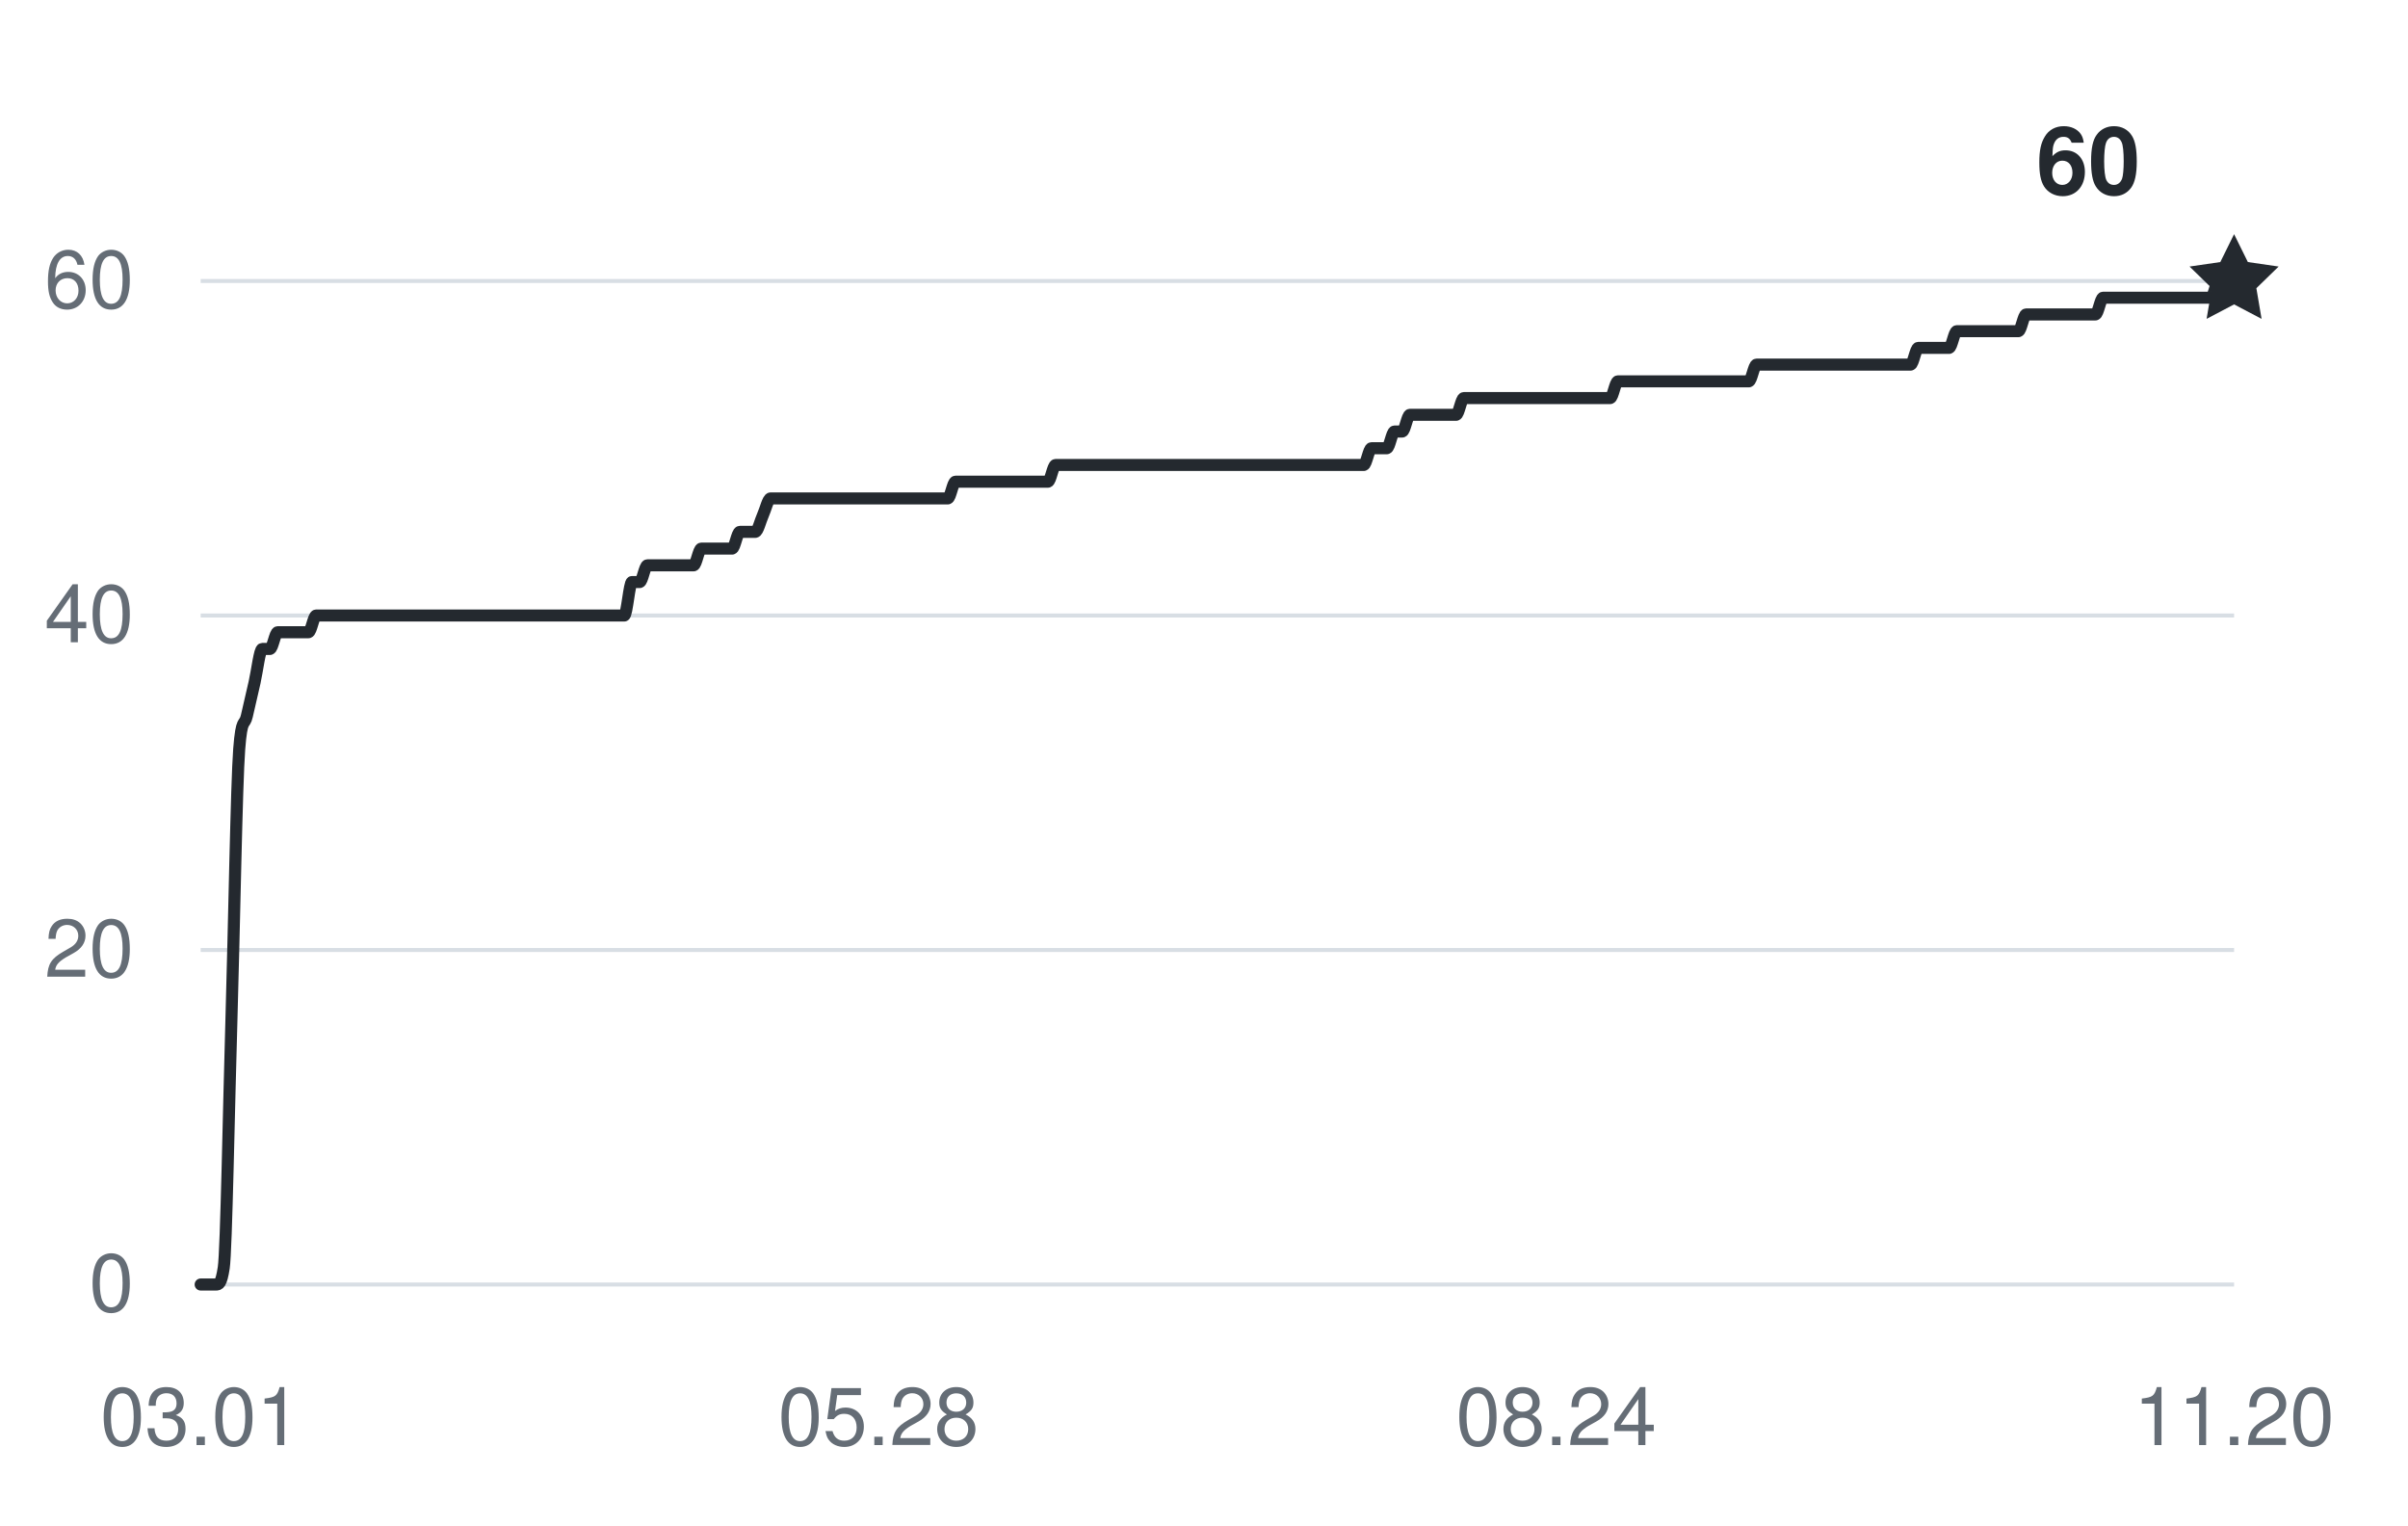
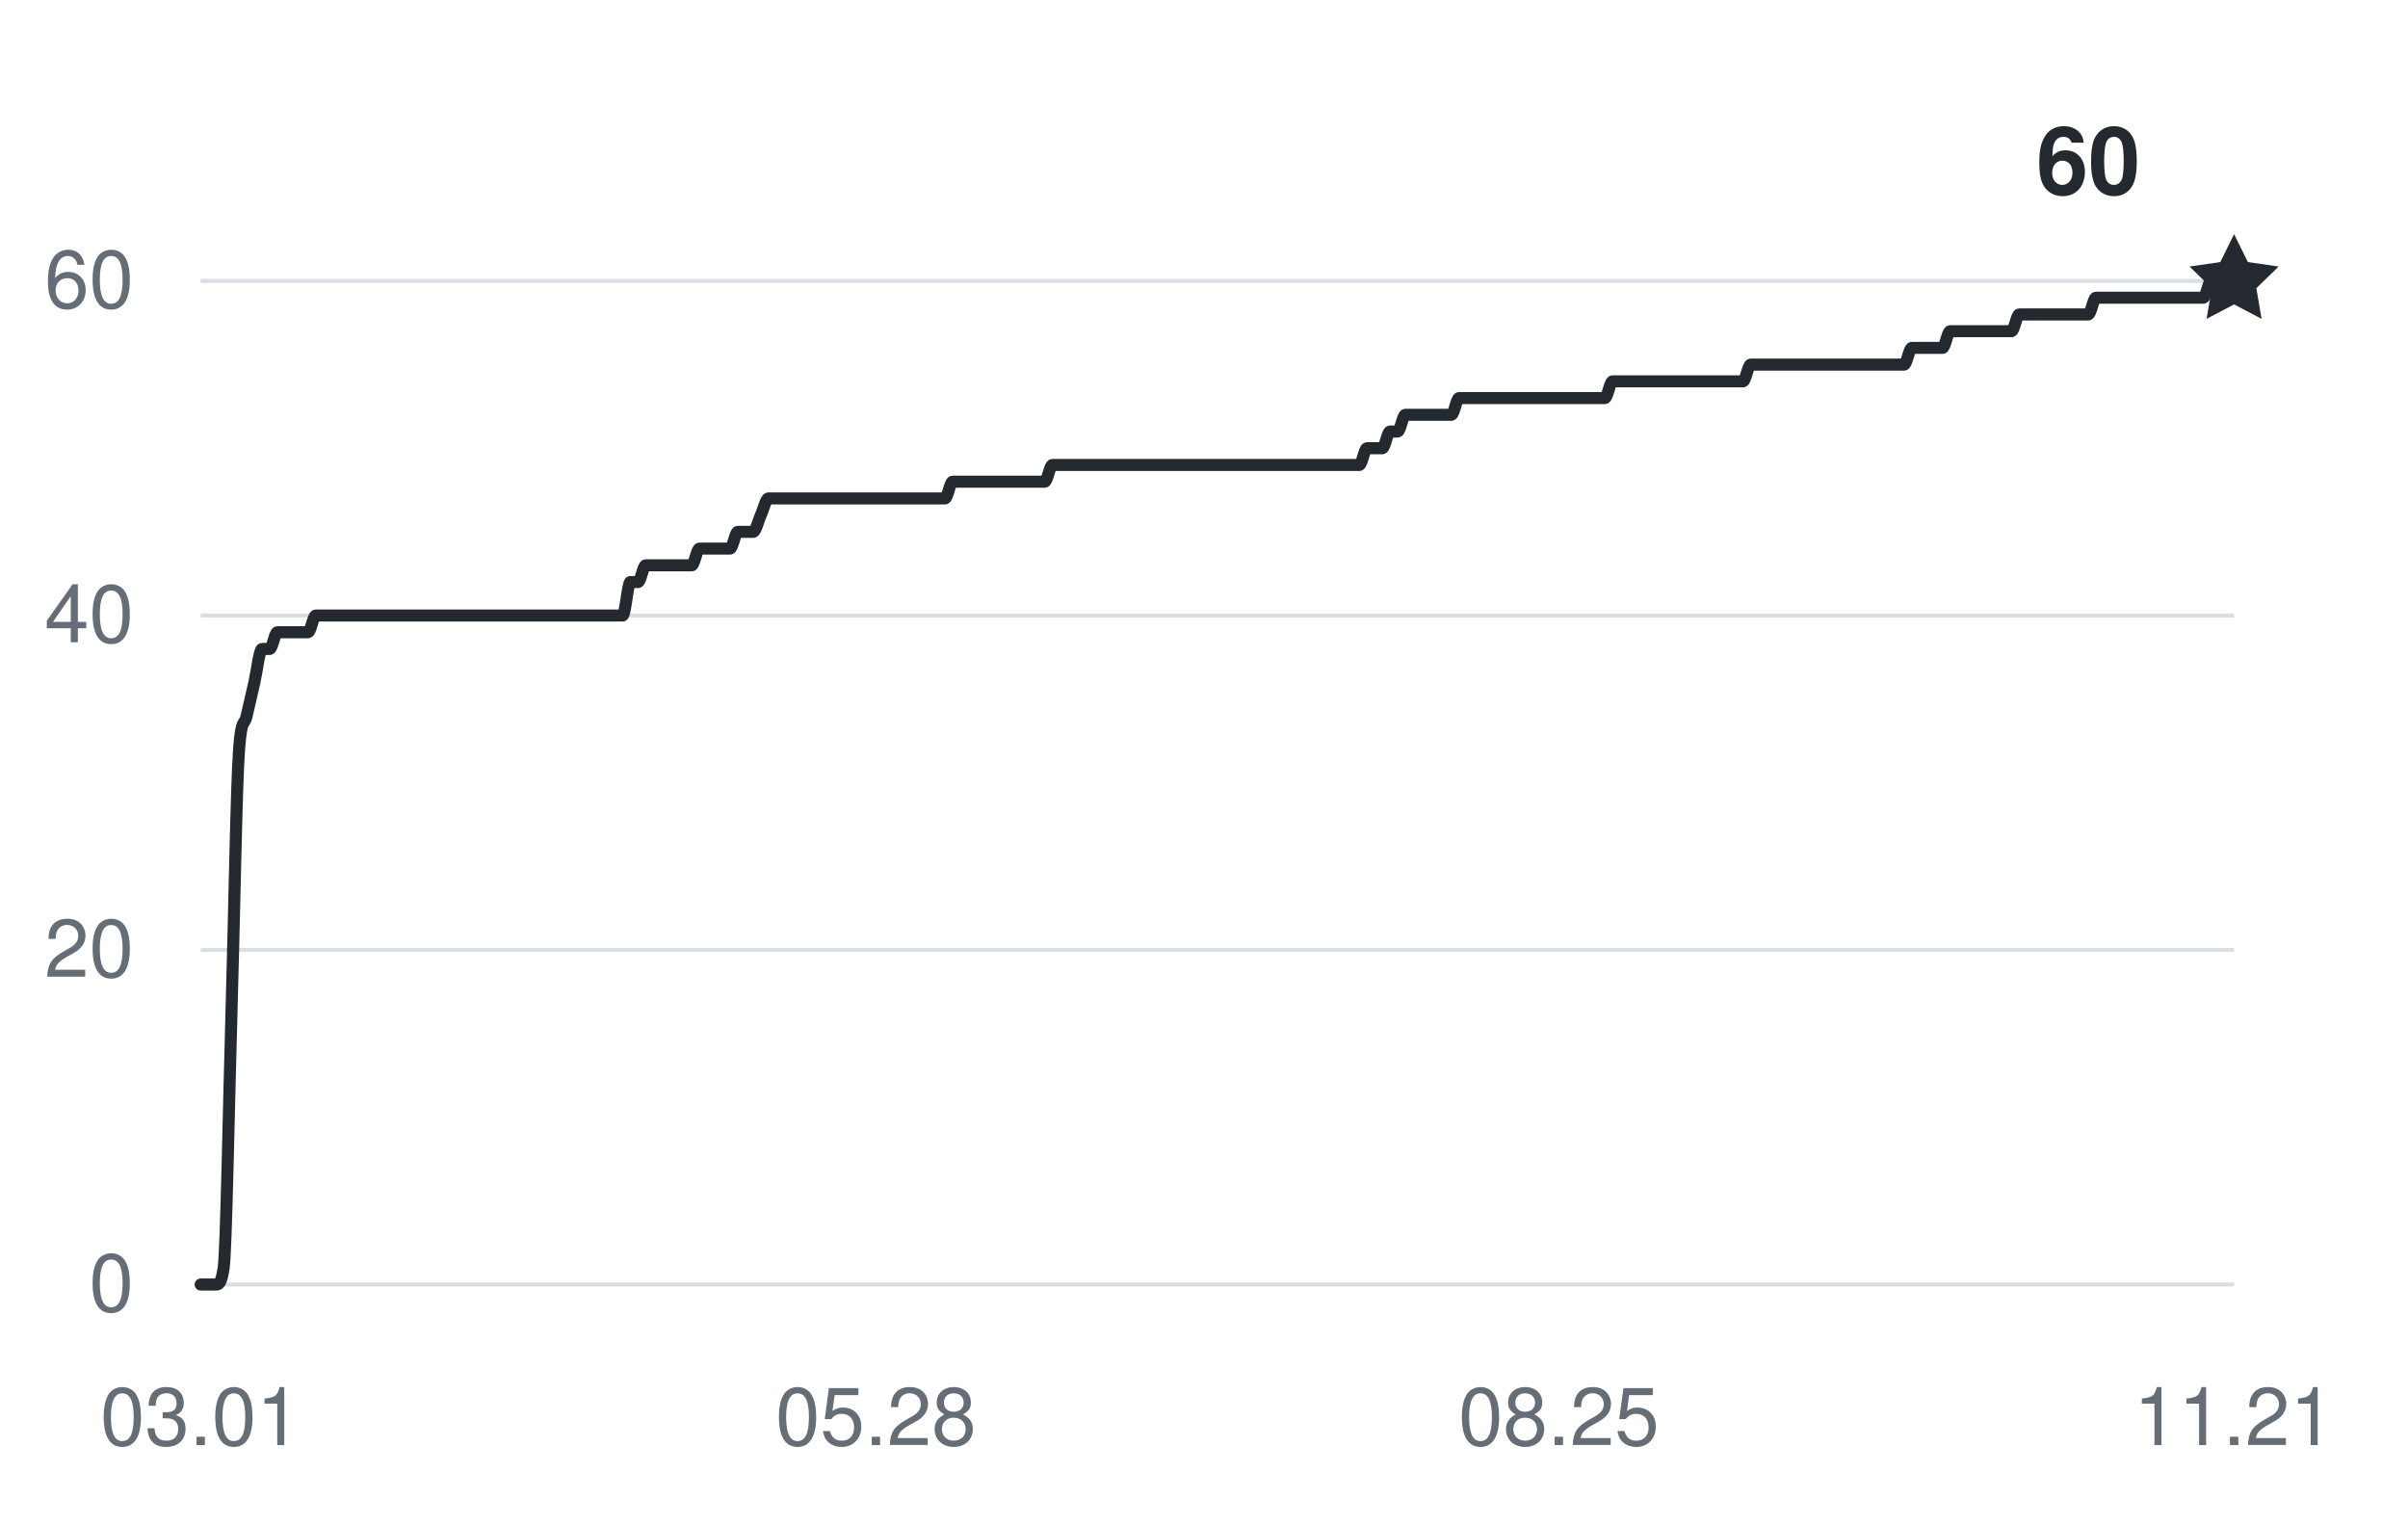
<svg xmlns="http://www.w3.org/2000/svg" width="360" height="228" viewBox="0 0 360 228" role="img" aria-labelledby="title desc">
  <g fill="#656d76" font-family="-apple-system,BlinkMacSystemFont,Segoe UI,Helvetica,Arial,sans-serif" font-size="12">
    <path d="M30 192H334" stroke="#d8dee4" stroke-width="0.6" />
    <text x="20" y="196" text-anchor="end">0</text>
    <path d="M30 142H334" stroke="#d8dee4" stroke-width="0.6" />
    <text x="20" y="146" text-anchor="end">20</text>
    <path d="M30 92H334" stroke="#d8dee4" stroke-width="0.6" />
    <text x="20" y="96" text-anchor="end">40</text>
    <path d="M30 42H334" stroke="#d8dee4" stroke-width="0.6" />
    <text x="20" y="46" text-anchor="end">60</text>
    <text x="30" y="216" text-anchor="middle">03.01</text>
-     <text x="131.333" y="216" text-anchor="middle">05.28</text>
-     <text x="232.667" y="216" text-anchor="middle">08.24</text>
-     <text x="334" y="216" text-anchor="middle">11.20</text>
-     <path d="M30,192 C30.38,192 30.77,192 31.15,192 C31.54,192 31.92,192 32.3,192 C32.69,192 33.07,192 33.45,189.5 C33.84,187 34.22,164.92 34.61,152 C34.99,139.08 35.37,117 35.76,112 C36.14,107 36.53,108.67 36.91,107 C37.29,105.33 37.68,103.67 38.06,102 C38.44,100.33 38.83,97 39.21,97 C39.6,97 39.98,97 40.36,97 C40.75,97 41.13,94.5 41.52,94.5 C41.9,94.5 42.28,94.5 42.67,94.5 C43.05,94.5 43.43,94.5 43.82,94.5 C44.2,94.5 44.59,94.5 44.97,94.5 C45.35,94.5 45.74,94.5 46.12,94.5 C46.51,94.5 46.89,92 47.27,92 C47.66,92 48.04,92 48.42,92 C48.81,92 49.19,92 49.58,92 C49.96,92 50.34,92 50.73,92 C51.11,92 51.49,92 51.88,92 C52.26,92 52.65,92 53.03,92 C53.41,92 53.8,92 54.18,92 C54.57,92 54.95,92 55.33,92 C55.72,92 56.1,92 56.48,92 C56.87,92 57.25,92 57.64,92 C58.02,92 58.4,92 58.79,92 C59.17,92 59.56,92 59.94,92 C60.32,92 60.71,92 61.09,92 C61.47,92 61.86,92 62.24,92 C62.63,92 63.01,92 63.39,92 C63.78,92 64.16,92 64.55,92 C64.93,92 65.31,92 65.7,92 C66.08,92 66.46,92 66.85,92 C67.23,92 67.62,92 68,92 C68.38,92 68.77,92 69.15,92 C69.54,92 69.92,92 70.3,92 C70.69,92 71.07,92 71.45,92 C71.84,92 72.22,92 72.61,92 C72.99,92 73.37,92 73.76,92 C74.14,92 74.53,92 74.91,92 C75.29,92 75.68,92 76.06,92 C76.44,92 76.83,92 77.21,92 C77.6,92 77.98,92 78.36,92 C78.75,92 79.13,92 79.52,92 C79.9,92 80.28,92 80.67,92 C81.05,92 81.43,92 81.82,92 C82.2,92 82.59,92 82.97,92 C83.35,92 83.74,92 84.12,92 C84.51,92 84.89,92 85.27,92 C85.66,92 86.04,92 86.42,92 C86.81,92 87.19,92 87.58,92 C87.96,92 88.34,92 88.73,92 C89.11,92 89.49,92 89.88,92 C90.26,92 90.65,92 91.03,92 C91.41,92 91.8,92 92.18,92 C92.57,92 92.95,92 93.33,92 C93.72,92 94.1,87 94.48,87 C94.87,87 95.25,87 95.64,87 C96.02,87 96.4,84.5 96.79,84.5 C97.17,84.5 97.56,84.5 97.94,84.5 C98.32,84.5 98.71,84.5 99.09,84.5 C99.47,84.5 99.86,84.5 100.24,84.5 C100.63,84.5 101.01,84.5 101.39,84.5 C101.78,84.5 102.16,84.5 102.55,84.5 C102.93,84.5 103.31,84.5 103.7,84.5 C104.08,84.5 104.46,82 104.85,82 C105.23,82 105.62,82 106,82 C106.38,82 106.77,82 107.15,82 C107.54,82 107.92,82 108.3,82 C108.69,82 109.07,82 109.45,82 C109.84,82 110.22,79.5 110.61,79.5 C110.99,79.5 111.37,79.5 111.76,79.5 C112.14,79.5 112.53,79.5 112.91,79.5 C113.29,79.5 113.68,77.83 114.06,77 C114.44,76.17 114.83,74.5 115.21,74.5 C115.6,74.5 115.98,74.5 116.36,74.5 C116.75,74.5 117.13,74.5 117.52,74.5 C117.9,74.5 118.28,74.5 118.67,74.5 C119.05,74.5 119.43,74.5 119.82,74.5 C120.2,74.5 120.59,74.5 120.97,74.5 C121.35,74.5 121.74,74.5 122.12,74.5 C122.51,74.5 122.89,74.5 123.27,74.5 C123.66,74.5 124.04,74.5 124.42,74.5 C124.81,74.5 125.19,74.5 125.58,74.5 C125.96,74.5 126.34,74.5 126.73,74.5 C127.11,74.5 127.49,74.5 127.88,74.5 C128.26,74.5 128.65,74.5 129.03,74.5 C129.41,74.5 129.8,74.5 130.18,74.5 C130.57,74.5 130.95,74.5 131.33,74.5 C131.72,74.5 132.1,74.5 132.48,74.5 C132.87,74.5 133.25,74.5 133.64,74.5 C134.02,74.5 134.4,74.5 134.79,74.5 C135.17,74.5 135.56,74.5 135.94,74.5 C136.32,74.5 136.71,74.5 137.09,74.5 C137.47,74.5 137.86,74.5 138.24,74.5 C138.63,74.5 139.01,74.5 139.39,74.5 C139.78,74.5 140.16,74.5 140.55,74.5 C140.93,74.5 141.31,74.5 141.7,74.5 C142.08,74.5 142.46,72 142.85,72 C143.23,72 143.62,72 144,72 C144.38,72 144.77,72 145.15,72 C145.54,72 145.92,72 146.3,72 C146.69,72 147.07,72 147.45,72 C147.84,72 148.22,72 148.61,72 C148.99,72 149.37,72 149.76,72 C150.14,72 150.53,72 150.91,72 C151.29,72 151.68,72 152.06,72 C152.44,72 152.83,72 153.21,72 C153.6,72 153.98,72 154.36,72 C154.75,72 155.13,72 155.52,72 C155.9,72 156.28,72 156.67,72 C157.05,72 157.43,69.5 157.82,69.5 C158.2,69.5 158.59,69.5 158.97,69.5 C159.35,69.5 159.74,69.5 160.12,69.5 C160.51,69.5 160.89,69.5 161.27,69.5 C161.66,69.5 162.04,69.5 162.42,69.5 C162.81,69.5 163.19,69.5 163.58,69.5 C163.96,69.5 164.34,69.5 164.73,69.5 C165.11,69.5 165.49,69.5 165.88,69.5 C166.26,69.5 166.65,69.5 167.03,69.5 C167.41,69.5 167.8,69.5 168.18,69.5 C168.57,69.5 168.95,69.5 169.33,69.5 C169.72,69.5 170.1,69.5 170.48,69.5 C170.87,69.5 171.25,69.5 171.64,69.5 C172.02,69.5 172.4,69.5 172.79,69.5 C173.17,69.5 173.56,69.5 173.94,69.5 C174.32,69.5 174.71,69.5 175.09,69.5 C175.47,69.5 175.86,69.5 176.24,69.5 C176.63,69.5 177.01,69.5 177.39,69.5 C177.78,69.5 178.16,69.5 178.55,69.5 C178.93,69.5 179.31,69.5 179.7,69.5 C180.08,69.5 180.46,69.5 180.85,69.5 C181.23,69.5 181.62,69.5 182,69.5 C182.38,69.5 182.77,69.5 183.15,69.5 C183.54,69.5 183.92,69.5 184.3,69.5 C184.69,69.5 185.07,69.5 185.45,69.5 C185.84,69.5 186.22,69.5 186.61,69.5 C186.99,69.5 187.37,69.5 187.76,69.5 C188.14,69.5 188.53,69.5 188.91,69.5 C189.29,69.5 189.68,69.5 190.06,69.5 C190.44,69.5 190.83,69.5 191.21,69.5 C191.6,69.5 191.98,69.5 192.36,69.5 C192.75,69.5 193.13,69.5 193.52,69.5 C193.9,69.5 194.28,69.5 194.67,69.5 C195.05,69.5 195.43,69.5 195.82,69.5 C196.2,69.5 196.59,69.5 196.97,69.5 C197.35,69.5 197.74,69.5 198.12,69.5 C198.51,69.5 198.89,69.5 199.27,69.5 C199.66,69.5 200.04,69.5 200.42,69.5 C200.81,69.5 201.19,69.5 201.58,69.5 C201.96,69.5 202.34,69.5 202.73,69.5 C203.11,69.5 203.49,69.5 203.88,69.5 C204.26,69.5 204.65,67 205.03,67 C205.41,67 205.8,67 206.18,67 C206.57,67 206.95,67 207.33,67 C207.72,67 208.1,64.5 208.48,64.5 C208.87,64.5 209.25,64.5 209.64,64.5 C210.02,64.5 210.4,62 210.79,62 C211.17,62 211.56,62 211.94,62 C212.32,62 212.71,62 213.09,62 C213.47,62 213.86,62 214.24,62 C214.63,62 215.01,62 215.39,62 C215.78,62 216.16,62 216.55,62 C216.93,62 217.31,62 217.7,62 C218.08,62 218.46,59.5 218.85,59.5 C219.23,59.5 219.62,59.5 220,59.5 C220.38,59.5 220.77,59.5 221.15,59.5 C221.54,59.5 221.92,59.5 222.3,59.5 C222.69,59.5 223.07,59.5 223.45,59.5 C223.84,59.5 224.22,59.5 224.61,59.5 C224.99,59.5 225.37,59.5 225.76,59.5 C226.14,59.5 226.53,59.5 226.91,59.5 C227.29,59.5 227.68,59.5 228.06,59.5 C228.44,59.5 228.83,59.5 229.21,59.5 C229.6,59.5 229.98,59.5 230.36,59.5 C230.75,59.5 231.13,59.5 231.52,59.5 C231.9,59.5 232.28,59.5 232.67,59.5 C233.05,59.5 233.43,59.5 233.82,59.5 C234.2,59.5 234.59,59.5 234.97,59.5 C235.35,59.5 235.74,59.5 236.12,59.5 C236.51,59.5 236.89,59.5 237.27,59.5 C237.66,59.5 238.04,59.5 238.42,59.5 C238.81,59.5 239.19,59.5 239.58,59.5 C239.96,59.5 240.34,59.5 240.73,59.5 C241.11,59.5 241.49,57 241.88,57 C242.26,57 242.65,57 243.03,57 C243.41,57 243.8,57 244.18,57 C244.57,57 244.95,57 245.33,57 C245.72,57 246.1,57 246.48,57 C246.87,57 247.25,57 247.64,57 C248.02,57 248.4,57 248.79,57 C249.17,57 249.56,57 249.94,57 C250.32,57 250.71,57 251.09,57 C251.47,57 251.86,57 252.24,57 C252.63,57 253.01,57 253.39,57 C253.78,57 254.16,57 254.55,57 C254.93,57 255.31,57 255.7,57 C256.08,57 256.46,57 256.85,57 C257.23,57 257.62,57 258,57 C258.38,57 258.77,57 259.15,57 C259.54,57 259.92,57 260.3,57 C260.69,57 261.07,57 261.45,57 C261.84,57 262.22,54.5 262.61,54.5 C262.99,54.5 263.37,54.5 263.76,54.5 C264.14,54.5 264.53,54.5 264.91,54.5 C265.29,54.5 265.68,54.5 266.06,54.5 C266.44,54.5 266.83,54.5 267.21,54.5 C267.6,54.5 267.98,54.5 268.36,54.5 C268.75,54.5 269.13,54.5 269.52,54.5 C269.9,54.5 270.28,54.5 270.67,54.5 C271.05,54.5 271.43,54.5 271.82,54.5 C272.2,54.5 272.59,54.5 272.97,54.5 C273.35,54.5 273.74,54.5 274.12,54.5 C274.51,54.5 274.89,54.5 275.27,54.5 C275.66,54.5 276.04,54.5 276.42,54.5 C276.81,54.5 277.19,54.5 277.58,54.5 C277.96,54.5 278.34,54.5 278.73,54.5 C279.11,54.5 279.49,54.5 279.88,54.5 C280.26,54.5 280.65,54.5 281.03,54.5 C281.41,54.5 281.8,54.5 282.18,54.5 C282.57,54.5 282.95,54.5 283.33,54.5 C283.72,54.5 284.1,54.5 284.48,54.5 C284.87,54.5 285.25,54.5 285.64,54.5 C286.02,54.5 286.4,52 286.79,52 C287.17,52 287.56,52 287.94,52 C288.32,52 288.71,52 289.09,52 C289.47,52 289.86,52 290.24,52 C290.63,52 291.01,52 291.39,52 C291.78,52 292.16,49.5 292.55,49.5 C292.93,49.5 293.31,49.5 293.7,49.5 C294.08,49.5 294.46,49.5 294.85,49.5 C295.23,49.5 295.62,49.5 296,49.5 C296.38,49.5 296.77,49.5 297.15,49.5 C297.54,49.5 297.92,49.5 298.3,49.5 C298.69,49.5 299.07,49.5 299.45,49.5 C299.84,49.5 300.22,49.5 300.61,49.5 C300.99,49.5 301.37,49.5 301.76,49.5 C302.14,49.5 302.53,47 302.91,47 C303.29,47 303.68,47 304.06,47 C304.44,47 304.83,47 305.21,47 C305.6,47 305.98,47 306.36,47 C306.75,47 307.13,47 307.52,47 C307.9,47 308.28,47 308.67,47 C309.05,47 309.43,47 309.82,47 C310.2,47 310.59,47 310.97,47 C311.35,47 311.74,47 312.12,47 C312.51,47 312.89,47 313.27,47 C313.66,47 314.04,44.5 314.42,44.5 C314.81,44.5 315.19,44.5 315.58,44.5 C315.96,44.5 316.34,44.5 316.73,44.5 C317.11,44.5 317.49,44.5 317.88,44.5 C318.26,44.5 318.65,44.5 319.03,44.5 C319.41,44.5 319.8,44.5 320.18,44.5 C320.57,44.5 320.95,44.5 321.33,44.5 C321.72,44.5 322.1,44.5 322.48,44.5 C322.87,44.5 323.25,44.5 323.64,44.5 C324.02,44.5 324.4,44.5 324.79,44.5 C325.17,44.5 325.56,44.5 325.94,44.5 C326.32,44.5 326.71,44.5 327.09,44.5 C327.47,44.5 327.86,44.5 328.24,44.5 C328.63,44.5 329.01,44.5 329.39,44.5 C329.78,44.5 330.16,44.5 330.55,44.5 C330.93,44.5 331.31,42 331.7,42 C332.08,42 332.46,42 332.85,42 C333.23,42 333.62,42 334,42" fill="none" stroke="#24292f" stroke-width="1.8" stroke-linecap="round" stroke-linejoin="round" />
+     <text x="130.951" y="216" text-anchor="middle">05.28</text>
+     <text x="233.049" y="216" text-anchor="middle">08.25</text>
+     <text x="334" y="216" text-anchor="middle">11.21</text>
+     <path d="M30,192 C30.38,192 30.76,192 31.15,192 C31.53,192 31.91,192 32.29,192 C32.68,192 33.06,192 33.44,189.5 C33.82,187 34.21,164.92 34.59,152 C34.97,139.08 35.35,117 35.74,112 C36.12,107 36.5,108.67 36.88,107 C37.27,105.33 37.65,103.67 38.03,102 C38.41,100.33 38.79,97 39.18,97 C39.56,97 39.94,97 40.32,97 C40.71,97 41.09,94.5 41.47,94.5 C41.85,94.5 42.24,94.5 42.62,94.5 C43,94.5 43.38,94.5 43.77,94.5 C44.15,94.5 44.53,94.5 44.91,94.5 C45.3,94.5 45.68,94.5 46.06,94.5 C46.44,94.5 46.83,92 47.21,92 C47.59,92 47.97,92 48.35,92 C48.74,92 49.12,92 49.5,92 C49.88,92 50.27,92 50.65,92 C51.03,92 51.41,92 51.8,92 C52.18,92 52.56,92 52.94,92 C53.33,92 53.71,92 54.09,92 C54.47,92 54.86,92 55.24,92 C55.62,92 56,92 56.38,92 C56.77,92 57.15,92 57.53,92 C57.91,92 58.3,92 58.68,92 C59.06,92 59.44,92 59.83,92 C60.21,92 60.59,92 60.97,92 C61.36,92 61.74,92 62.12,92 C62.5,92 62.89,92 63.27,92 C63.65,92 64.03,92 64.42,92 C64.8,92 65.18,92 65.56,92 C65.94,92 66.33,92 66.71,92 C67.09,92 67.47,92 67.86,92 C68.24,92 68.62,92 69,92 C69.39,92 69.77,92 70.15,92 C70.53,92 70.92,92 71.3,92 C71.68,92 72.06,92 72.45,92 C72.83,92 73.21,92 73.59,92 C73.97,92 74.36,92 74.74,92 C75.12,92 75.5,92 75.89,92 C76.27,92 76.65,92 77.03,92 C77.42,92 77.8,92 78.18,92 C78.56,92 78.95,92 79.33,92 C79.71,92 80.09,92 80.48,92 C80.86,92 81.24,92 81.62,92 C82.01,92 82.39,92 82.77,92 C83.15,92 83.53,92 83.92,92 C84.3,92 84.68,92 85.06,92 C85.45,92 85.83,92 86.21,92 C86.59,92 86.98,92 87.36,92 C87.74,92 88.12,92 88.51,92 C88.89,92 89.27,92 89.65,92 C90.04,92 90.42,92 90.8,92 C91.18,92 91.56,92 91.95,92 C92.33,92 92.71,92 93.09,92 C93.48,92 93.86,87 94.24,87 C94.62,87 95.01,87 95.39,87 C95.77,87 96.15,84.5 96.54,84.5 C96.92,84.5 97.3,84.5 97.68,84.5 C98.07,84.5 98.45,84.5 98.83,84.5 C99.21,84.5 99.59,84.5 99.98,84.5 C100.36,84.5 100.74,84.5 101.12,84.5 C101.51,84.5 101.89,84.5 102.27,84.5 C102.65,84.5 103.04,84.5 103.42,84.5 C103.8,84.5 104.18,82 104.57,82 C104.95,82 105.33,82 105.71,82 C106.1,82 106.48,82 106.86,82 C107.24,82 107.63,82 108.01,82 C108.39,82 108.77,82 109.15,82 C109.54,82 109.92,79.5 110.3,79.5 C110.68,79.5 111.07,79.5 111.45,79.5 C111.83,79.5 112.21,79.5 112.6,79.5 C112.98,79.5 113.36,77.83 113.74,77 C114.13,76.17 114.51,74.5 114.89,74.5 C115.27,74.5 115.66,74.5 116.04,74.5 C116.42,74.5 116.8,74.5 117.18,74.5 C117.57,74.5 117.95,74.5 118.33,74.5 C118.71,74.5 119.1,74.5 119.48,74.5 C119.86,74.5 120.24,74.5 120.63,74.5 C121.01,74.5 121.39,74.5 121.77,74.5 C122.16,74.5 122.54,74.5 122.92,74.5 C123.3,74.5 123.69,74.5 124.07,74.5 C124.45,74.5 124.83,74.5 125.22,74.5 C125.6,74.5 125.98,74.5 126.36,74.5 C126.74,74.5 127.13,74.5 127.51,74.5 C127.89,74.5 128.27,74.5 128.66,74.5 C129.04,74.5 129.42,74.5 129.8,74.5 C130.19,74.5 130.57,74.5 130.95,74.5 C131.33,74.5 131.72,74.5 132.1,74.5 C132.48,74.5 132.86,74.5 133.25,74.5 C133.63,74.5 134.01,74.5 134.39,74.5 C134.77,74.5 135.16,74.5 135.54,74.5 C135.92,74.5 136.3,74.5 136.69,74.5 C137.07,74.5 137.45,74.5 137.83,74.5 C138.22,74.5 138.6,74.5 138.98,74.5 C139.36,74.5 139.75,74.5 140.13,74.5 C140.51,74.5 140.89,74.5 141.28,74.5 C141.66,74.5 142.04,72 142.42,72 C142.81,72 143.19,72 143.57,72 C143.95,72 144.33,72 144.72,72 C145.1,72 145.48,72 145.86,72 C146.25,72 146.63,72 147.01,72 C147.39,72 147.78,72 148.16,72 C148.54,72 148.92,72 149.31,72 C149.69,72 150.07,72 150.45,72 C150.84,72 151.22,72 151.6,72 C151.98,72 152.36,72 152.75,72 C153.13,72 153.51,72 153.89,72 C154.28,72 154.66,72 155.04,72 C155.42,72 155.81,72 156.19,72 C156.57,72 156.95,69.5 157.34,69.5 C157.72,69.5 158.1,69.5 158.48,69.5 C158.87,69.5 159.25,69.5 159.63,69.5 C160.01,69.5 160.39,69.5 160.78,69.5 C161.16,69.5 161.54,69.5 161.92,69.5 C162.31,69.5 162.69,69.5 163.07,69.5 C163.45,69.5 163.84,69.5 164.22,69.5 C164.6,69.5 164.98,69.5 165.37,69.5 C165.75,69.5 166.13,69.5 166.51,69.5 C166.9,69.5 167.28,69.5 167.66,69.5 C168.04,69.5 168.43,69.5 168.81,69.5 C169.19,69.5 169.57,69.5 169.95,69.5 C170.34,69.5 170.72,69.5 171.1,69.5 C171.48,69.5 171.87,69.5 172.25,69.5 C172.63,69.5 173.01,69.5 173.4,69.5 C173.78,69.5 174.16,69.5 174.54,69.5 C174.93,69.5 175.31,69.5 175.69,69.5 C176.07,69.5 176.46,69.5 176.84,69.5 C177.22,69.5 177.6,69.5 177.98,69.5 C178.37,69.5 178.75,69.5 179.13,69.5 C179.51,69.5 179.9,69.5 180.28,69.5 C180.66,69.5 181.04,69.5 181.43,69.5 C181.81,69.5 182.19,69.5 182.57,69.5 C182.96,69.5 183.34,69.5 183.72,69.5 C184.1,69.5 184.49,69.5 184.87,69.5 C185.25,69.5 185.63,69.5 186.02,69.5 C186.4,69.5 186.78,69.5 187.16,69.5 C187.54,69.5 187.93,69.5 188.31,69.5 C188.69,69.5 189.07,69.5 189.46,69.5 C189.84,69.5 190.22,69.5 190.6,69.5 C190.99,69.5 191.37,69.5 191.75,69.5 C192.13,69.5 192.52,69.5 192.9,69.5 C193.28,69.5 193.66,69.5 194.05,69.5 C194.43,69.5 194.81,69.5 195.19,69.5 C195.57,69.5 195.96,69.5 196.34,69.5 C196.72,69.5 197.1,69.5 197.49,69.5 C197.87,69.5 198.25,69.5 198.63,69.5 C199.02,69.5 199.4,69.5 199.78,69.5 C200.16,69.5 200.55,69.5 200.93,69.5 C201.31,69.5 201.69,69.5 202.08,69.5 C202.46,69.5 202.84,69.5 203.22,69.5 C203.61,69.5 203.99,67 204.37,67 C204.75,67 205.13,67 205.52,67 C205.9,67 206.28,67 206.66,67 C207.05,67 207.43,64.5 207.81,64.5 C208.19,64.5 208.58,64.5 208.96,64.5 C209.34,64.5 209.72,62 210.11,62 C210.49,62 210.87,62 211.25,62 C211.64,62 212.02,62 212.4,62 C212.78,62 213.16,62 213.55,62 C213.93,62 214.31,62 214.69,62 C215.08,62 215.46,62 215.84,62 C216.22,62 216.61,62 216.99,62 C217.37,62 217.75,59.5 218.14,59.5 C218.52,59.5 218.9,59.5 219.28,59.5 C219.67,59.5 220.05,59.5 220.43,59.5 C220.81,59.5 221.19,59.5 221.58,59.5 C221.96,59.5 222.34,59.5 222.72,59.5 C223.11,59.5 223.49,59.5 223.87,59.5 C224.25,59.5 224.64,59.5 225.02,59.5 C225.4,59.5 225.78,59.5 226.17,59.5 C226.55,59.5 226.93,59.5 227.31,59.5 C227.7,59.5 228.08,59.5 228.46,59.5 C228.84,59.5 229.23,59.5 229.61,59.5 C229.99,59.5 230.37,59.5 230.75,59.5 C231.14,59.5 231.52,59.5 231.9,59.5 C232.28,59.5 232.67,59.5 233.05,59.5 C233.43,59.5 233.81,59.5 234.2,59.5 C234.58,59.5 234.96,59.5 235.34,59.5 C235.73,59.5 236.11,59.5 236.49,59.5 C236.87,59.5 237.26,59.5 237.64,59.5 C238.02,59.5 238.4,59.5 238.78,59.5 C239.17,59.5 239.55,59.5 239.93,59.5 C240.31,59.5 240.7,57 241.08,57 C241.46,57 241.84,57 242.23,57 C242.61,57 242.99,57 243.37,57 C243.76,57 244.14,57 244.52,57 C244.9,57 245.29,57 245.67,57 C246.05,57 246.43,57 246.82,57 C247.2,57 247.58,57 247.96,57 C248.34,57 248.73,57 249.11,57 C249.49,57 249.87,57 250.26,57 C250.64,57 251.02,57 251.4,57 C251.79,57 252.17,57 252.55,57 C252.93,57 253.32,57 253.7,57 C254.08,57 254.46,57 254.85,57 C255.23,57 255.61,57 255.99,57 C256.37,57 256.76,57 257.14,57 C257.52,57 257.9,57 258.29,57 C258.67,57 259.05,57 259.43,57 C259.82,57 260.2,57 260.58,57 C260.96,57 261.35,54.5 261.73,54.5 C262.11,54.5 262.49,54.5 262.88,54.5 C263.26,54.5 263.64,54.5 264.02,54.5 C264.41,54.5 264.79,54.5 265.17,54.5 C265.55,54.5 265.93,54.5 266.32,54.5 C266.7,54.5 267.08,54.5 267.46,54.5 C267.85,54.5 268.23,54.5 268.61,54.5 C268.99,54.5 269.38,54.5 269.76,54.5 C270.14,54.5 270.52,54.5 270.91,54.5 C271.29,54.5 271.67,54.5 272.05,54.5 C272.44,54.5 272.82,54.5 273.2,54.5 C273.58,54.5 273.96,54.5 274.35,54.5 C274.73,54.5 275.11,54.5 275.49,54.5 C275.88,54.5 276.26,54.5 276.64,54.5 C277.02,54.5 277.41,54.5 277.79,54.5 C278.17,54.5 278.55,54.5 278.94,54.5 C279.32,54.5 279.7,54.5 280.08,54.5 C280.47,54.5 280.85,54.5 281.23,54.5 C281.61,54.5 281.99,54.5 282.38,54.5 C282.76,54.5 283.14,54.5 283.52,54.5 C283.91,54.5 284.29,54.5 284.67,54.5 C285.05,54.5 285.44,52 285.82,52 C286.2,52 286.58,52 286.97,52 C287.35,52 287.73,52 288.11,52 C288.5,52 288.88,52 289.26,52 C289.64,52 290.03,52 290.41,52 C290.79,52 291.17,49.5 291.55,49.5 C291.94,49.5 292.32,49.5 292.7,49.5 C293.08,49.5 293.47,49.5 293.85,49.5 C294.23,49.5 294.61,49.5 295,49.5 C295.38,49.5 295.76,49.5 296.14,49.5 C296.53,49.5 296.91,49.5 297.29,49.5 C297.67,49.5 298.06,49.5 298.44,49.5 C298.82,49.5 299.2,49.5 299.58,49.5 C299.97,49.5 300.35,49.5 300.73,49.5 C301.11,49.5 301.5,47 301.88,47 C302.26,47 302.64,47 303.03,47 C303.41,47 303.79,47 304.17,47 C304.56,47 304.94,47 305.32,47 C305.7,47 306.09,47 306.47,47 C306.85,47 307.23,47 307.62,47 C308,47 308.38,47 308.76,47 C309.14,47 309.53,47 309.91,47 C310.29,47 310.67,47 311.06,47 C311.44,47 311.82,47 312.2,47 C312.59,47 312.97,44.5 313.35,44.5 C313.73,44.5 314.12,44.5 314.5,44.5 C314.88,44.5 315.26,44.5 315.65,44.5 C316.03,44.5 316.41,44.5 316.79,44.5 C317.17,44.5 317.56,44.5 317.94,44.5 C318.32,44.5 318.7,44.5 319.09,44.5 C319.47,44.5 319.85,44.5 320.23,44.5 C320.62,44.5 321,44.5 321.38,44.5 C321.76,44.5 322.15,44.5 322.53,44.5 C322.91,44.5 323.29,44.5 323.68,44.5 C324.06,44.5 324.44,44.5 324.82,44.5 C325.21,44.5 325.59,44.5 325.97,44.5 C326.35,44.5 326.73,44.5 327.12,44.5 C327.5,44.5 327.88,44.5 328.26,44.5 C328.65,44.5 329.03,44.5 329.41,44.5 C329.79,44.5 330.18,42 330.56,42 C330.94,42 331.32,42 331.71,42 C332.09,42 332.47,42 332.85,42 C333.24,42 333.62,42 334,42" fill="none" stroke="#24292f" stroke-width="1.8" stroke-linecap="round" stroke-linejoin="round" />
    <path d="M0 -7 L2.06 -2.83 L6.66 -2.16 L3.33 1.08 L4.11 5.66 L0 3.5 L-4.11 5.66 L-3.33 1.08 L-6.66 -2.16 L-2.06 -2.83 Z" transform="translate(334 42)" fill="#24292f" />
    <text x="320" y="29" text-anchor="end" fill="#24292f" font-size="14" font-weight="600">60</text>
  </g>
</svg>
